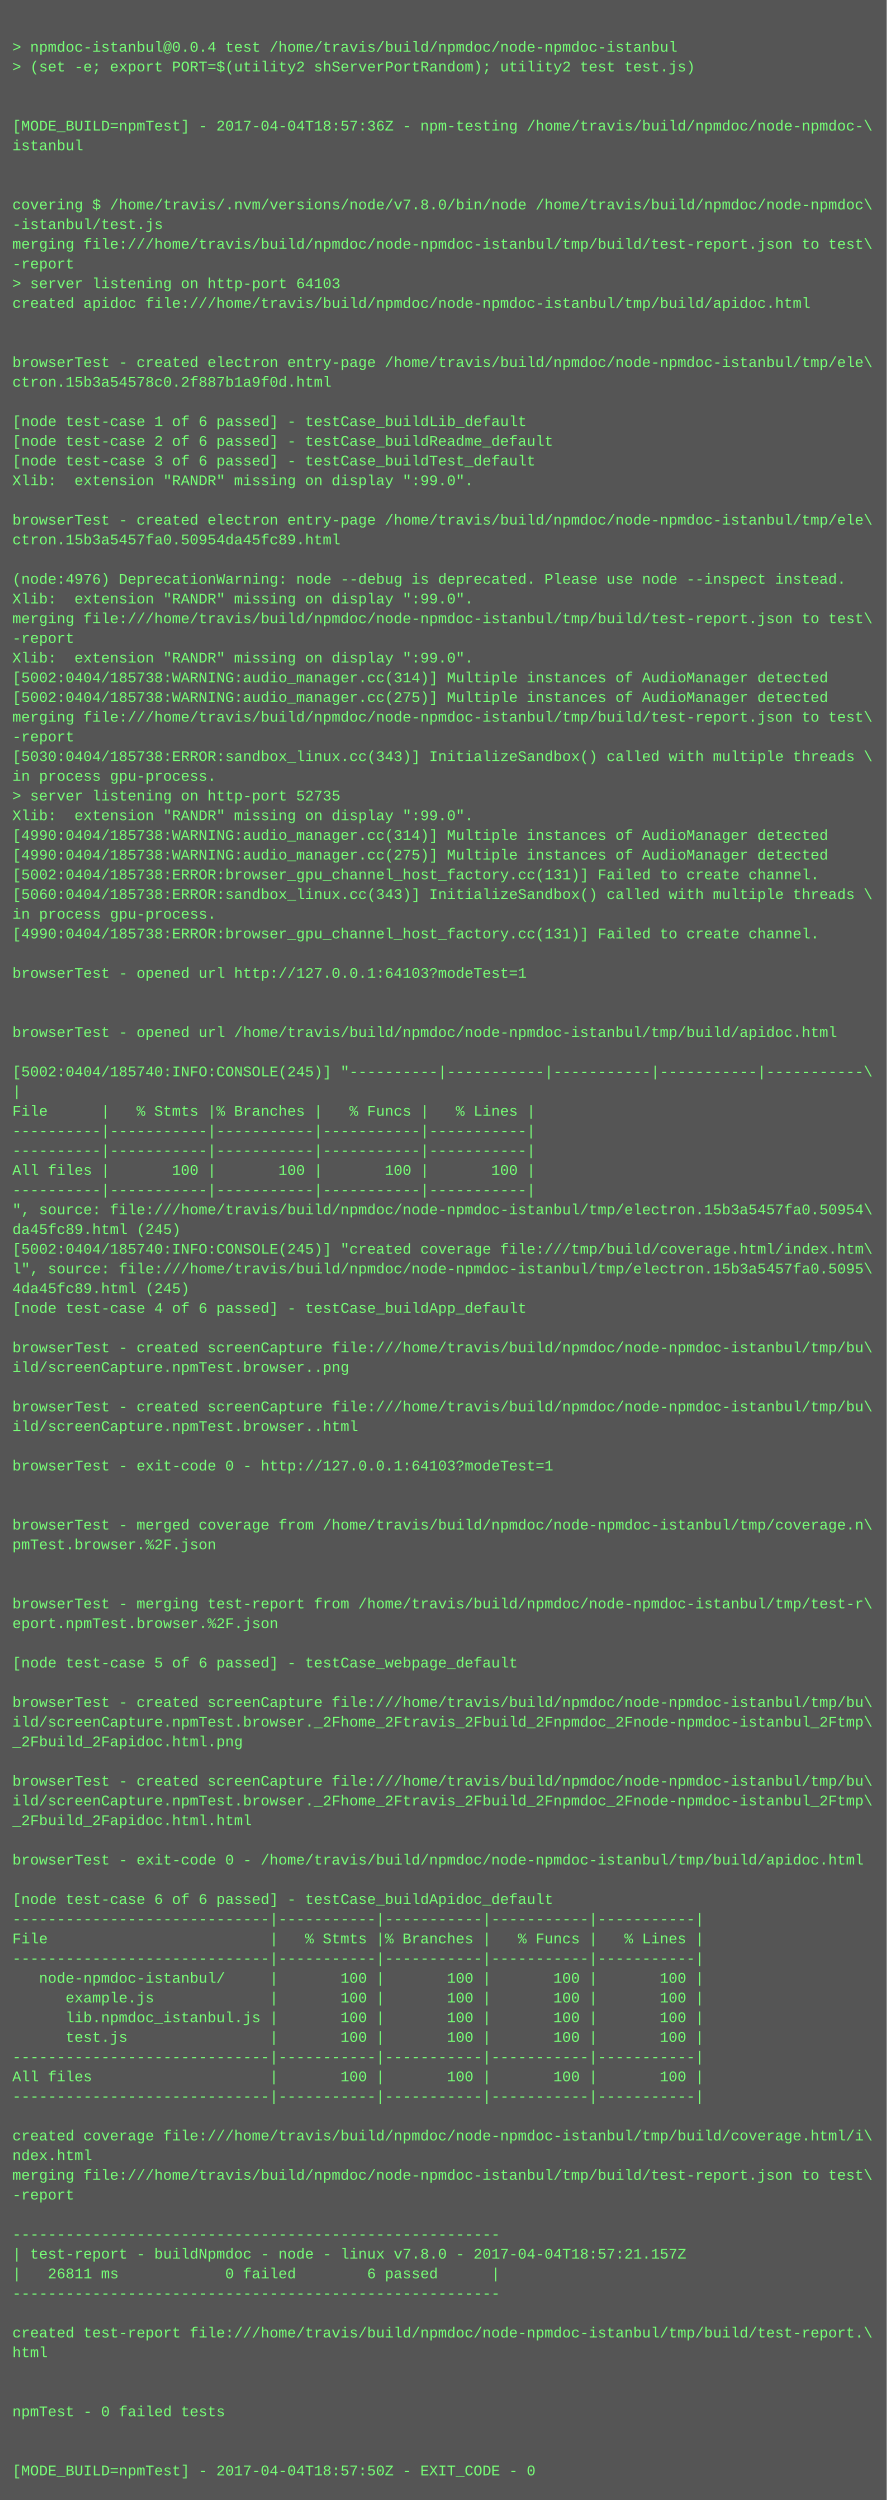
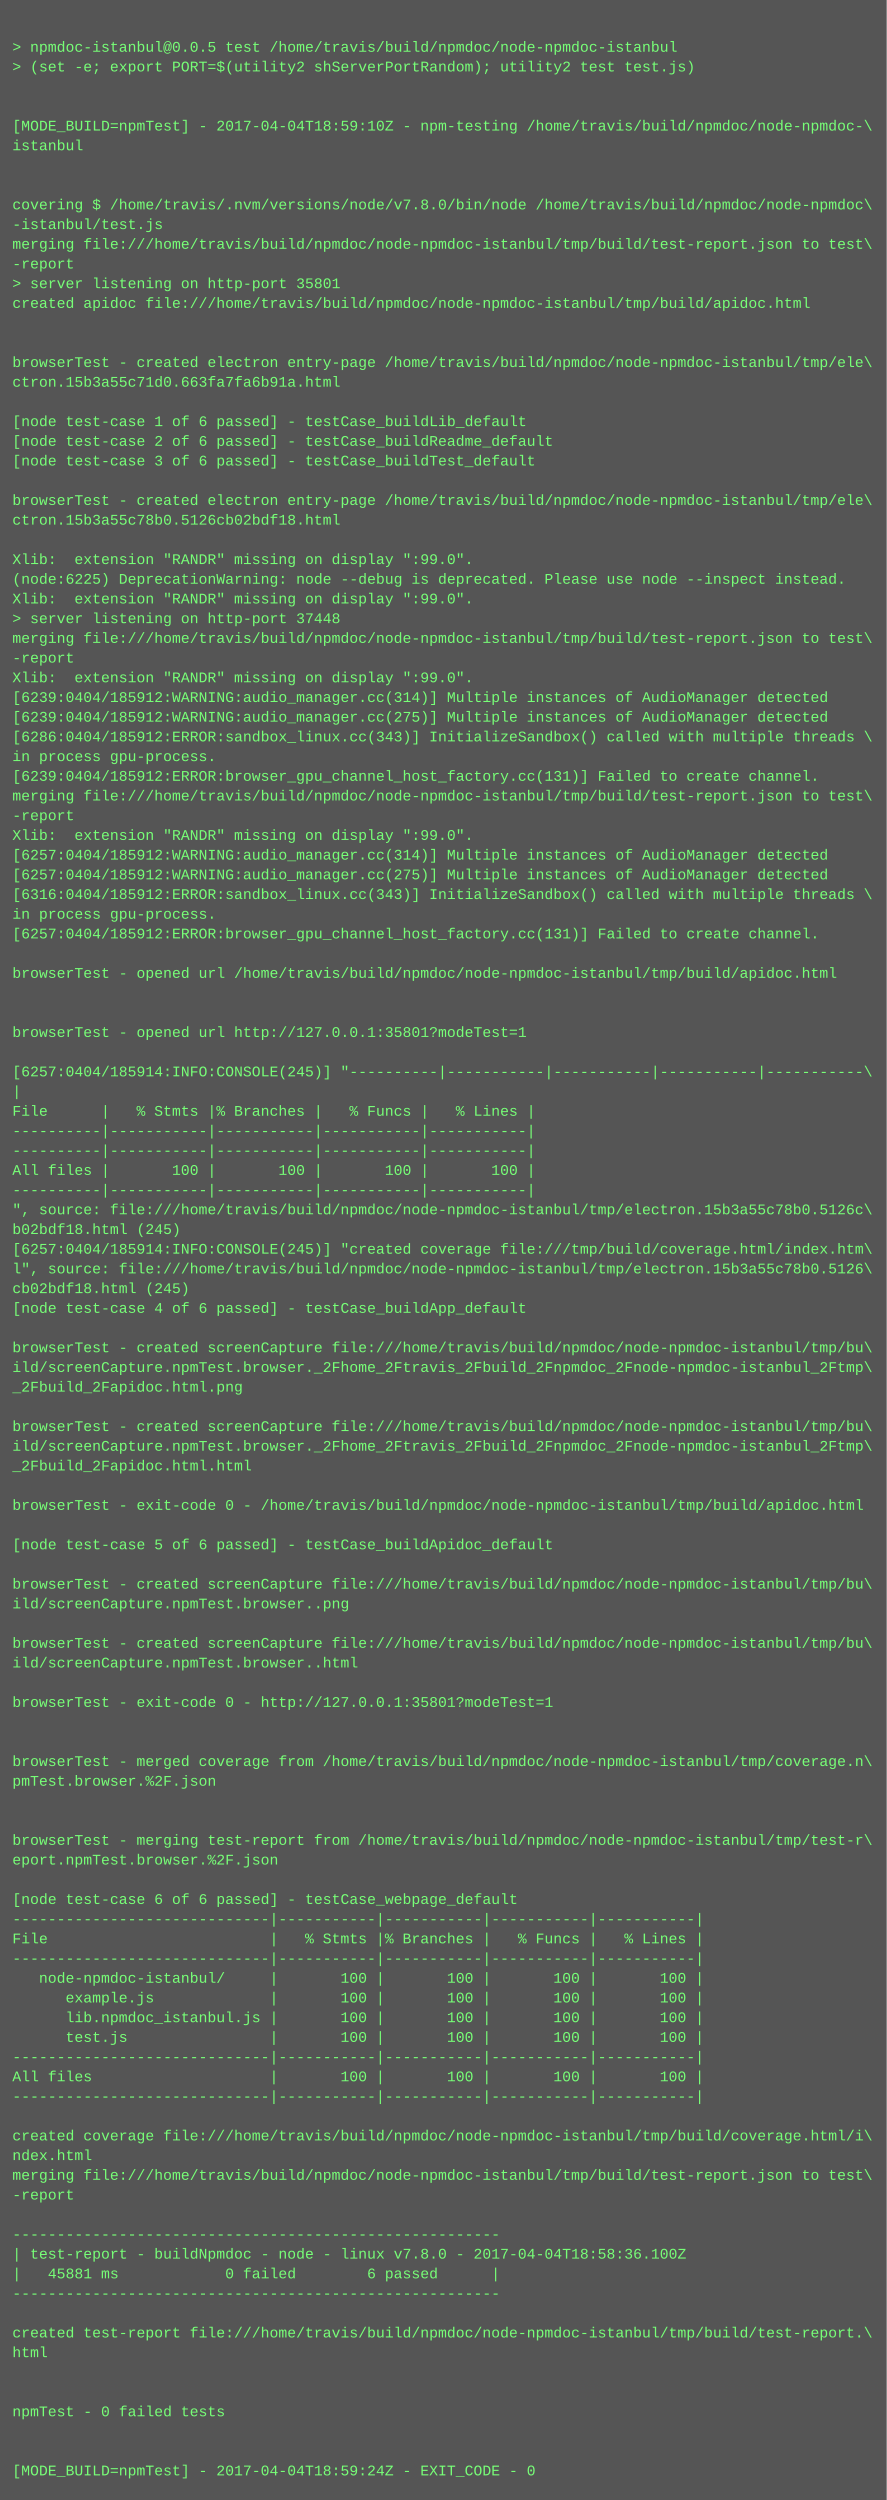
<svg xmlns="http://www.w3.org/2000/svg" height="2030" width="720">
  <rect height="2030" fill="#555" width="720" />
  <text fill="#7f7" font-family="Courier New" font-size="12" xml:space="preserve">
    <tspan x="10" y="26" />
-     <tspan x="10" y="42">&gt; npmdoc-istanbul@0.0.4 test /home/travis/build/npmdoc/node-npmdoc-istanbul</tspan>
+     <tspan x="10" y="42">&gt; npmdoc-istanbul@0.0.5 test /home/travis/build/npmdoc/node-npmdoc-istanbul</tspan>
    <tspan x="10" y="58">&gt; (set -e; export PORT=$(utility2 shServerPortRandom); utility2 test test.js)</tspan>
    <tspan x="10" y="74" />
    <tspan x="10" y="90" />
-     <tspan x="10" y="106">[MODE_BUILD=npmTest] - 2017-04-04T18:57:36Z - npm-testing /home/travis/build/npmdoc/node-npmdoc-\</tspan>
+     <tspan x="10" y="106">[MODE_BUILD=npmTest] - 2017-04-04T18:59:10Z - npm-testing /home/travis/build/npmdoc/node-npmdoc-\</tspan>
    <tspan x="10" y="122">istanbul</tspan>
    <tspan x="10" y="138" />
    <tspan x="10" y="154" />
    <tspan x="10" y="170">covering $ /home/travis/.nvm/versions/node/v7.8.0/bin/node /home/travis/build/npmdoc/node-npmdoc\</tspan>
    <tspan x="10" y="186">-istanbul/test.js</tspan>
    <tspan x="10" y="202">merging file:///home/travis/build/npmdoc/node-npmdoc-istanbul/tmp/build/test-report.json to test\</tspan>
    <tspan x="10" y="218">-report</tspan>
-     <tspan x="10" y="234">&gt; server listening on http-port 64103</tspan>
+     <tspan x="10" y="234">&gt; server listening on http-port 35801</tspan>
    <tspan x="10" y="250">created apidoc file:///home/travis/build/npmdoc/node-npmdoc-istanbul/tmp/build/apidoc.html</tspan>
    <tspan x="10" y="266" />
    <tspan x="10" y="282" />
    <tspan x="10" y="298">browserTest - created electron entry-page /home/travis/build/npmdoc/node-npmdoc-istanbul/tmp/ele\</tspan>
-     <tspan x="10" y="314">ctron.15b3a54578c0.2f887b1a9f0d.html</tspan>
+     <tspan x="10" y="314">ctron.15b3a55c71d0.663fa7fa6b91a.html</tspan>
    <tspan x="10" y="330" />
    <tspan x="10" y="346">[node test-case 1 of 6 passed] - testCase_buildLib_default</tspan>
    <tspan x="10" y="362">[node test-case 2 of 6 passed] - testCase_buildReadme_default</tspan>
    <tspan x="10" y="378">[node test-case 3 of 6 passed] - testCase_buildTest_default</tspan>
-     <tspan x="10" y="394">Xlib:  extension "RANDR" missing on display ":99.0".</tspan>
-     <tspan x="10" y="410" />
-     <tspan x="10" y="426">browserTest - created electron entry-page /home/travis/build/npmdoc/node-npmdoc-istanbul/tmp/ele\</tspan>
-     <tspan x="10" y="442">ctron.15b3a5457fa0.50954da45fc89.html</tspan>
-     <tspan x="10" y="458" />
-     <tspan x="10" y="474">(node:4976) DeprecationWarning: node --debug is deprecated. Please use node --inspect instead.</tspan>
+     <tspan x="10" y="394" />
+     <tspan x="10" y="410">browserTest - created electron entry-page /home/travis/build/npmdoc/node-npmdoc-istanbul/tmp/ele\</tspan>
+     <tspan x="10" y="426">ctron.15b3a55c78b0.5126cb02bdf18.html</tspan>
+     <tspan x="10" y="442" />
+     <tspan x="10" y="458">Xlib:  extension "RANDR" missing on display ":99.0".</tspan>
+     <tspan x="10" y="474">(node:6225) DeprecationWarning: node --debug is deprecated. Please use node --inspect instead.</tspan>
    <tspan x="10" y="490">Xlib:  extension "RANDR" missing on display ":99.0".</tspan>
-     <tspan x="10" y="506">merging file:///home/travis/build/npmdoc/node-npmdoc-istanbul/tmp/build/test-report.json to test\</tspan>
-     <tspan x="10" y="522">-report</tspan>
-     <tspan x="10" y="538">Xlib:  extension "RANDR" missing on display ":99.0".</tspan>
-     <tspan x="10" y="554">[5002:0404/185738:WARNING:audio_manager.cc(314)] Multiple instances of AudioManager detected</tspan>
-     <tspan x="10" y="570">[5002:0404/185738:WARNING:audio_manager.cc(275)] Multiple instances of AudioManager detected</tspan>
-     <tspan x="10" y="586">merging file:///home/travis/build/npmdoc/node-npmdoc-istanbul/tmp/build/test-report.json to test\</tspan>
-     <tspan x="10" y="602">-report</tspan>
-     <tspan x="10" y="618">[5030:0404/185738:ERROR:sandbox_linux.cc(343)] InitializeSandbox() called with multiple threads \</tspan>
-     <tspan x="10" y="634">in process gpu-process. </tspan>
-     <tspan x="10" y="650">&gt; server listening on http-port 52735</tspan>
-     <tspan x="10" y="666">Xlib:  extension "RANDR" missing on display ":99.0".</tspan>
-     <tspan x="10" y="682">[4990:0404/185738:WARNING:audio_manager.cc(314)] Multiple instances of AudioManager detected</tspan>
-     <tspan x="10" y="698">[4990:0404/185738:WARNING:audio_manager.cc(275)] Multiple instances of AudioManager detected</tspan>
-     <tspan x="10" y="714">[5002:0404/185738:ERROR:browser_gpu_channel_host_factory.cc(131)] Failed to create channel.</tspan>
-     <tspan x="10" y="730">[5060:0404/185738:ERROR:sandbox_linux.cc(343)] InitializeSandbox() called with multiple threads \</tspan>
+     <tspan x="10" y="506">&gt; server listening on http-port 37448</tspan>
+     <tspan x="10" y="522">merging file:///home/travis/build/npmdoc/node-npmdoc-istanbul/tmp/build/test-report.json to test\</tspan>
+     <tspan x="10" y="538">-report</tspan>
+     <tspan x="10" y="554">Xlib:  extension "RANDR" missing on display ":99.0".</tspan>
+     <tspan x="10" y="570">[6239:0404/185912:WARNING:audio_manager.cc(314)] Multiple instances of AudioManager detected</tspan>
+     <tspan x="10" y="586">[6239:0404/185912:WARNING:audio_manager.cc(275)] Multiple instances of AudioManager detected</tspan>
+     <tspan x="10" y="602">[6286:0404/185912:ERROR:sandbox_linux.cc(343)] InitializeSandbox() called with multiple threads \</tspan>
+     <tspan x="10" y="618">in process gpu-process. </tspan>
+     <tspan x="10" y="634">[6239:0404/185912:ERROR:browser_gpu_channel_host_factory.cc(131)] Failed to create channel.</tspan>
+     <tspan x="10" y="650">merging file:///home/travis/build/npmdoc/node-npmdoc-istanbul/tmp/build/test-report.json to test\</tspan>
+     <tspan x="10" y="666">-report</tspan>
+     <tspan x="10" y="682">Xlib:  extension "RANDR" missing on display ":99.0".</tspan>
+     <tspan x="10" y="698">[6257:0404/185912:WARNING:audio_manager.cc(314)] Multiple instances of AudioManager detected</tspan>
+     <tspan x="10" y="714">[6257:0404/185912:WARNING:audio_manager.cc(275)] Multiple instances of AudioManager detected</tspan>
+     <tspan x="10" y="730">[6316:0404/185912:ERROR:sandbox_linux.cc(343)] InitializeSandbox() called with multiple threads \</tspan>
    <tspan x="10" y="746">in process gpu-process. </tspan>
-     <tspan x="10" y="762">[4990:0404/185738:ERROR:browser_gpu_channel_host_factory.cc(131)] Failed to create channel.</tspan>
+     <tspan x="10" y="762">[6257:0404/185912:ERROR:browser_gpu_channel_host_factory.cc(131)] Failed to create channel.</tspan>
    <tspan x="10" y="778" />
-     <tspan x="10" y="794">browserTest - opened url http://127.0.0.1:64103?modeTest=1</tspan>
+     <tspan x="10" y="794">browserTest - opened url /home/travis/build/npmdoc/node-npmdoc-istanbul/tmp/build/apidoc.html</tspan>
    <tspan x="10" y="810" />
    <tspan x="10" y="826" />
-     <tspan x="10" y="842">browserTest - opened url /home/travis/build/npmdoc/node-npmdoc-istanbul/tmp/build/apidoc.html</tspan>
+     <tspan x="10" y="842">browserTest - opened url http://127.0.0.1:35801?modeTest=1</tspan>
    <tspan x="10" y="858" />
-     <tspan x="10" y="874">[5002:0404/185740:INFO:CONSOLE(245)] "----------|-----------|-----------|-----------|-----------\</tspan>
+     <tspan x="10" y="874">[6257:0404/185914:INFO:CONSOLE(245)] "----------|-----------|-----------|-----------|-----------\</tspan>
    <tspan x="10" y="890">|</tspan>
    <tspan x="10" y="906">File      |   % Stmts |% Branches |   % Funcs |   % Lines |</tspan>
    <tspan x="10" y="922">----------|-----------|-----------|-----------|-----------|</tspan>
    <tspan x="10" y="938">----------|-----------|-----------|-----------|-----------|</tspan>
    <tspan x="10" y="954">All files |       100 |       100 |       100 |       100 |</tspan>
    <tspan x="10" y="970">----------|-----------|-----------|-----------|-----------|</tspan>
-     <tspan x="10" y="986">", source: file:///home/travis/build/npmdoc/node-npmdoc-istanbul/tmp/electron.15b3a5457fa0.50954\</tspan>
-     <tspan x="10" y="1002">da45fc89.html (245)</tspan>
-     <tspan x="10" y="1018">[5002:0404/185740:INFO:CONSOLE(245)] "created coverage file:///tmp/build/coverage.html/index.htm\</tspan>
-     <tspan x="10" y="1034">l", source: file:///home/travis/build/npmdoc/node-npmdoc-istanbul/tmp/electron.15b3a5457fa0.5095\</tspan>
-     <tspan x="10" y="1050">4da45fc89.html (245)</tspan>
+     <tspan x="10" y="986">", source: file:///home/travis/build/npmdoc/node-npmdoc-istanbul/tmp/electron.15b3a55c78b0.5126c\</tspan>
+     <tspan x="10" y="1002">b02bdf18.html (245)</tspan>
+     <tspan x="10" y="1018">[6257:0404/185914:INFO:CONSOLE(245)] "created coverage file:///tmp/build/coverage.html/index.htm\</tspan>
+     <tspan x="10" y="1034">l", source: file:///home/travis/build/npmdoc/node-npmdoc-istanbul/tmp/electron.15b3a55c78b0.5126\</tspan>
+     <tspan x="10" y="1050">cb02bdf18.html (245)</tspan>
    <tspan x="10" y="1066">[node test-case 4 of 6 passed] - testCase_buildApp_default</tspan>
    <tspan x="10" y="1082" />
    <tspan x="10" y="1098">browserTest - created screenCapture file:///home/travis/build/npmdoc/node-npmdoc-istanbul/tmp/bu\</tspan>
-     <tspan x="10" y="1114">ild/screenCapture.npmTest.browser..png</tspan>
-     <tspan x="10" y="1130" />
-     <tspan x="10" y="1146">browserTest - created screenCapture file:///home/travis/build/npmdoc/node-npmdoc-istanbul/tmp/bu\</tspan>
-     <tspan x="10" y="1162">ild/screenCapture.npmTest.browser..html</tspan>
-     <tspan x="10" y="1178" />
-     <tspan x="10" y="1194">browserTest - exit-code 0 - http://127.0.0.1:64103?modeTest=1</tspan>
+     <tspan x="10" y="1114">ild/screenCapture.npmTest.browser._2Fhome_2Ftravis_2Fbuild_2Fnpmdoc_2Fnode-npmdoc-istanbul_2Ftmp\</tspan>
+     <tspan x="10" y="1130">_2Fbuild_2Fapidoc.html.png</tspan>
+     <tspan x="10" y="1146" />
+     <tspan x="10" y="1162">browserTest - created screenCapture file:///home/travis/build/npmdoc/node-npmdoc-istanbul/tmp/bu\</tspan>
+     <tspan x="10" y="1178">ild/screenCapture.npmTest.browser._2Fhome_2Ftravis_2Fbuild_2Fnpmdoc_2Fnode-npmdoc-istanbul_2Ftmp\</tspan>
+     <tspan x="10" y="1194">_2Fbuild_2Fapidoc.html.html</tspan>
    <tspan x="10" y="1210" />
-     <tspan x="10" y="1226" />
-     <tspan x="10" y="1242">browserTest - merged coverage from /home/travis/build/npmdoc/node-npmdoc-istanbul/tmp/coverage.n\</tspan>
-     <tspan x="10" y="1258">pmTest.browser.%2F.json</tspan>
+     <tspan x="10" y="1226">browserTest - exit-code 0 - /home/travis/build/npmdoc/node-npmdoc-istanbul/tmp/build/apidoc.html</tspan>
+     <tspan x="10" y="1242" />
+     <tspan x="10" y="1258">[node test-case 5 of 6 passed] - testCase_buildApidoc_default</tspan>
    <tspan x="10" y="1274" />
-     <tspan x="10" y="1290" />
-     <tspan x="10" y="1306">browserTest - merging test-report from /home/travis/build/npmdoc/node-npmdoc-istanbul/tmp/test-r\</tspan>
-     <tspan x="10" y="1322">eport.npmTest.browser.%2F.json</tspan>
-     <tspan x="10" y="1338" />
-     <tspan x="10" y="1354">[node test-case 5 of 6 passed] - testCase_webpage_default</tspan>
+     <tspan x="10" y="1290">browserTest - created screenCapture file:///home/travis/build/npmdoc/node-npmdoc-istanbul/tmp/bu\</tspan>
+     <tspan x="10" y="1306">ild/screenCapture.npmTest.browser..png</tspan>
+     <tspan x="10" y="1322" />
+     <tspan x="10" y="1338">browserTest - created screenCapture file:///home/travis/build/npmdoc/node-npmdoc-istanbul/tmp/bu\</tspan>
+     <tspan x="10" y="1354">ild/screenCapture.npmTest.browser..html</tspan>
    <tspan x="10" y="1370" />
-     <tspan x="10" y="1386">browserTest - created screenCapture file:///home/travis/build/npmdoc/node-npmdoc-istanbul/tmp/bu\</tspan>
-     <tspan x="10" y="1402">ild/screenCapture.npmTest.browser._2Fhome_2Ftravis_2Fbuild_2Fnpmdoc_2Fnode-npmdoc-istanbul_2Ftmp\</tspan>
-     <tspan x="10" y="1418">_2Fbuild_2Fapidoc.html.png</tspan>
-     <tspan x="10" y="1434" />
-     <tspan x="10" y="1450">browserTest - created screenCapture file:///home/travis/build/npmdoc/node-npmdoc-istanbul/tmp/bu\</tspan>
-     <tspan x="10" y="1466">ild/screenCapture.npmTest.browser._2Fhome_2Ftravis_2Fbuild_2Fnpmdoc_2Fnode-npmdoc-istanbul_2Ftmp\</tspan>
-     <tspan x="10" y="1482">_2Fbuild_2Fapidoc.html.html</tspan>
-     <tspan x="10" y="1498" />
-     <tspan x="10" y="1514">browserTest - exit-code 0 - /home/travis/build/npmdoc/node-npmdoc-istanbul/tmp/build/apidoc.html</tspan>
+     <tspan x="10" y="1386">browserTest - exit-code 0 - http://127.0.0.1:35801?modeTest=1</tspan>
+     <tspan x="10" y="1402" />
+     <tspan x="10" y="1418" />
+     <tspan x="10" y="1434">browserTest - merged coverage from /home/travis/build/npmdoc/node-npmdoc-istanbul/tmp/coverage.n\</tspan>
+     <tspan x="10" y="1450">pmTest.browser.%2F.json</tspan>
+     <tspan x="10" y="1466" />
+     <tspan x="10" y="1482" />
+     <tspan x="10" y="1498">browserTest - merging test-report from /home/travis/build/npmdoc/node-npmdoc-istanbul/tmp/test-r\</tspan>
+     <tspan x="10" y="1514">eport.npmTest.browser.%2F.json</tspan>
    <tspan x="10" y="1530" />
-     <tspan x="10" y="1546">[node test-case 6 of 6 passed] - testCase_buildApidoc_default</tspan>
+     <tspan x="10" y="1546">[node test-case 6 of 6 passed] - testCase_webpage_default</tspan>
    <tspan x="10" y="1562">-----------------------------|-----------|-----------|-----------|-----------|</tspan>
    <tspan x="10" y="1578">File                         |   % Stmts |% Branches |   % Funcs |   % Lines |</tspan>
    <tspan x="10" y="1594">-----------------------------|-----------|-----------|-----------|-----------|</tspan>
    <tspan x="10" y="1610">   node-npmdoc-istanbul/     |       100 |       100 |       100 |       100 |</tspan>
    <tspan x="10" y="1626">      example.js             |       100 |       100 |       100 |       100 |</tspan>
    <tspan x="10" y="1642">      lib.npmdoc_istanbul.js |       100 |       100 |       100 |       100 |</tspan>
    <tspan x="10" y="1658">      test.js                |       100 |       100 |       100 |       100 |</tspan>
    <tspan x="10" y="1674">-----------------------------|-----------|-----------|-----------|-----------|</tspan>
    <tspan x="10" y="1690">All files                    |       100 |       100 |       100 |       100 |</tspan>
    <tspan x="10" y="1706">-----------------------------|-----------|-----------|-----------|-----------|</tspan>
    <tspan x="10" y="1722" />
    <tspan x="10" y="1738">created coverage file:///home/travis/build/npmdoc/node-npmdoc-istanbul/tmp/build/coverage.html/i\</tspan>
    <tspan x="10" y="1754">ndex.html</tspan>
    <tspan x="10" y="1770">merging file:///home/travis/build/npmdoc/node-npmdoc-istanbul/tmp/build/test-report.json to test\</tspan>
    <tspan x="10" y="1786">-report</tspan>
    <tspan x="10" y="1802" />
    <tspan x="10" y="1818">-------------------------------------------------------</tspan>
-     <tspan x="10" y="1834">| test-report - buildNpmdoc - node - linux v7.8.0 - 2017-04-04T18:57:21.157Z</tspan>
-     <tspan x="10" y="1850">|   26811 ms            0 failed        6 passed      |</tspan>
+     <tspan x="10" y="1834">| test-report - buildNpmdoc - node - linux v7.8.0 - 2017-04-04T18:58:36.100Z</tspan>
+     <tspan x="10" y="1850">|   45881 ms            0 failed        6 passed      |</tspan>
    <tspan x="10" y="1866">-------------------------------------------------------</tspan>
    <tspan x="10" y="1882" />
    <tspan x="10" y="1898">created test-report file:///home/travis/build/npmdoc/node-npmdoc-istanbul/tmp/build/test-report.\</tspan>
    <tspan x="10" y="1914">html</tspan>
    <tspan x="10" y="1930" />
    <tspan x="10" y="1946" />
    <tspan x="10" y="1962">npmTest - 0 failed tests</tspan>
    <tspan x="10" y="1978" />
    <tspan x="10" y="1994" />
-     <tspan x="10" y="2010">[MODE_BUILD=npmTest] - 2017-04-04T18:57:50Z - EXIT_CODE - 0</tspan>
+     <tspan x="10" y="2010">[MODE_BUILD=npmTest] - 2017-04-04T18:59:24Z - EXIT_CODE - 0</tspan>
  </text>
</svg>
